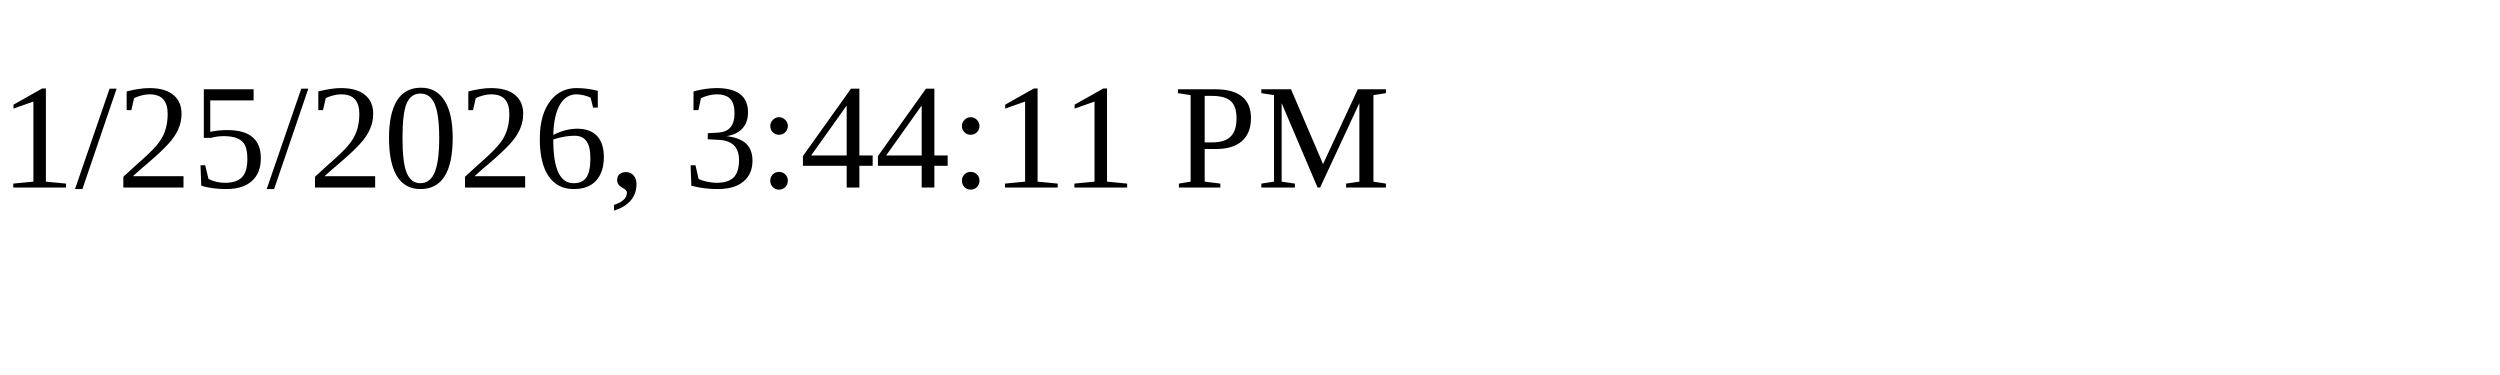
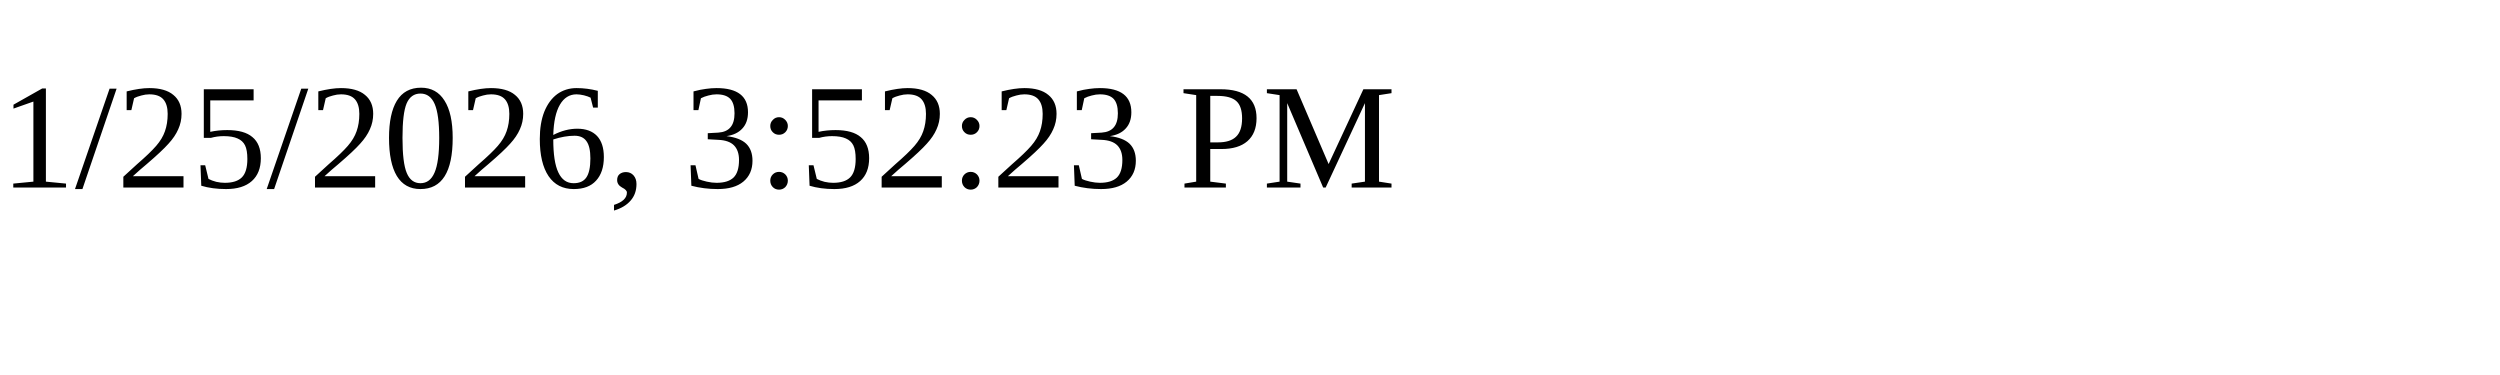
<svg xmlns="http://www.w3.org/2000/svg" height="30" width="200">
-   <text x="0" y="15">1/25/2026, 3:44:11 PM</text>
+   <text x="0" y="15">1/25/2026, 3:52:23 PM</text>
</svg>
